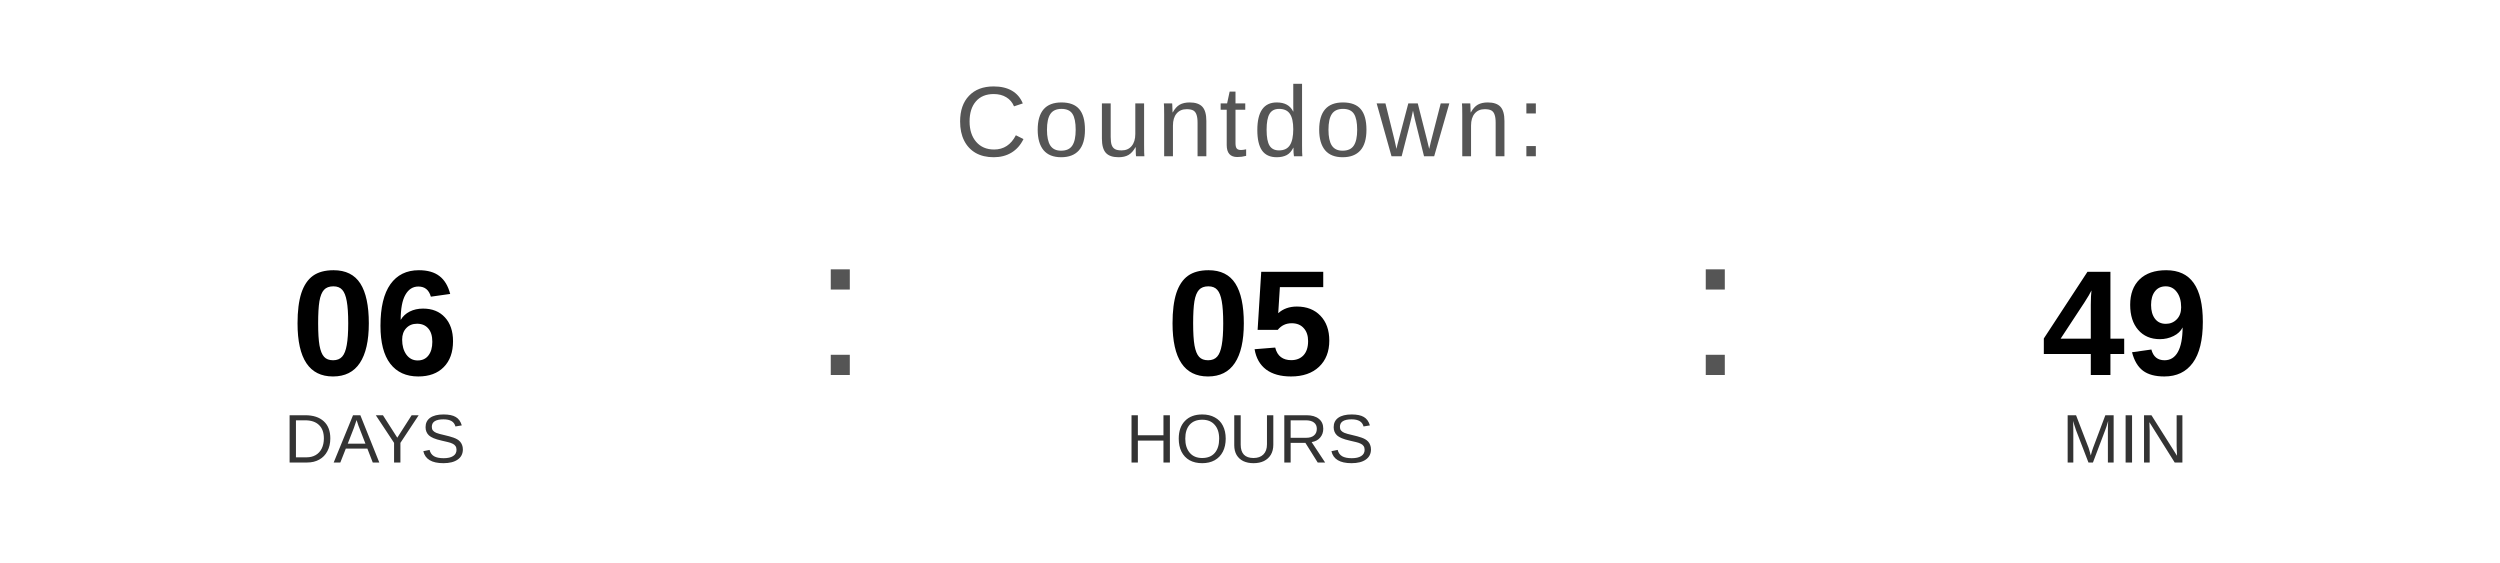
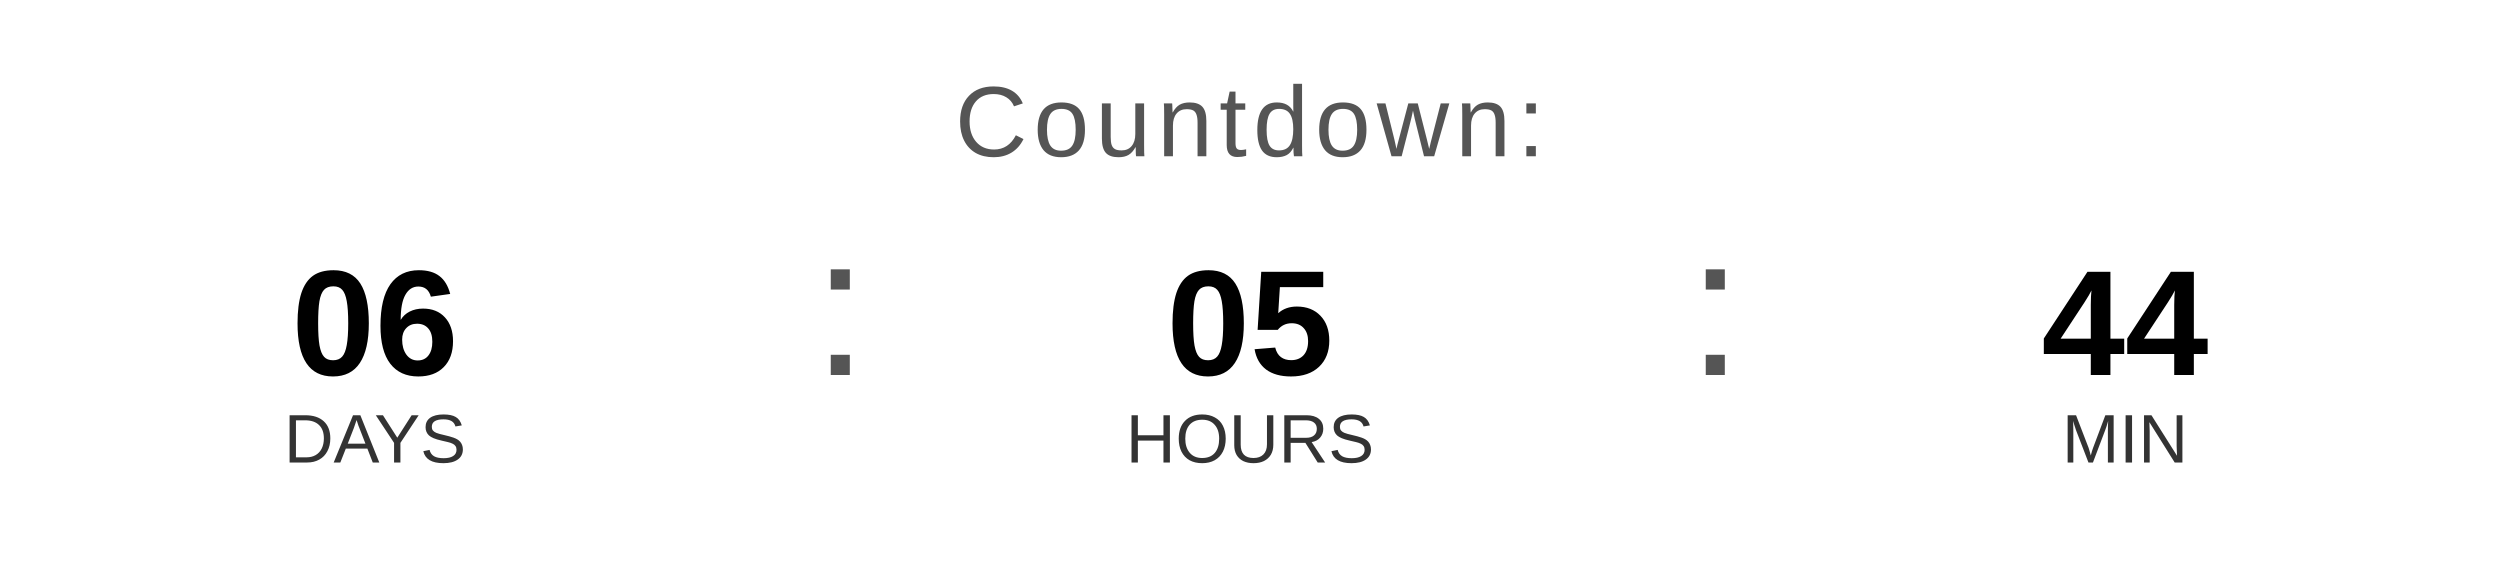
<svg xmlns="http://www.w3.org/2000/svg" width="400" height="90" viewBox="0 0 400 90">
  <text x="200" y="25" font-family="Arial, Helvetica, sans-serif" font-size="16" fill="#555555" text-anchor="middle" letter-spacing="1">
    Countdown:
  </text>
  <text x="60" y="60" font-family="Arial, Helvetica, sans-serif" font-size="24" font-weight="bold" fill="#000000" text-anchor="middle">06</text>
  <text x="60" y="74" font-family="Arial, Helvetica, sans-serif" font-size="11" fill="#333333" text-anchor="middle">DAYS</text>
  <text x="130" y="60" font-family="Arial, sans-serif" font-size="32" fill="#555555">:</text>
  <text x="200" y="60" font-family="Arial, Helvetica, sans-serif" font-size="24" font-weight="bold" fill="#000000" text-anchor="middle">05</text>
  <text x="200" y="74" font-family="Arial, Helvetica, sans-serif" font-size="11" fill="#333333" text-anchor="middle">HOURS</text>
  <text x="270" y="60" font-family="Arial, sans-serif" font-size="32" fill="#555555">:</text>
-   <text x="340" y="60" font-family="Arial, Helvetica, sans-serif" font-size="24" font-weight="bold" fill="#000000" text-anchor="middle">49</text>
+   <text x="340" y="60" font-family="Arial, Helvetica, sans-serif" font-size="24" font-weight="bold" fill="#000000" text-anchor="middle">44</text>
  <text x="340" y="74" font-family="Arial, Helvetica, sans-serif" font-size="11" fill="#333333" text-anchor="middle">MIN</text>
</svg>
